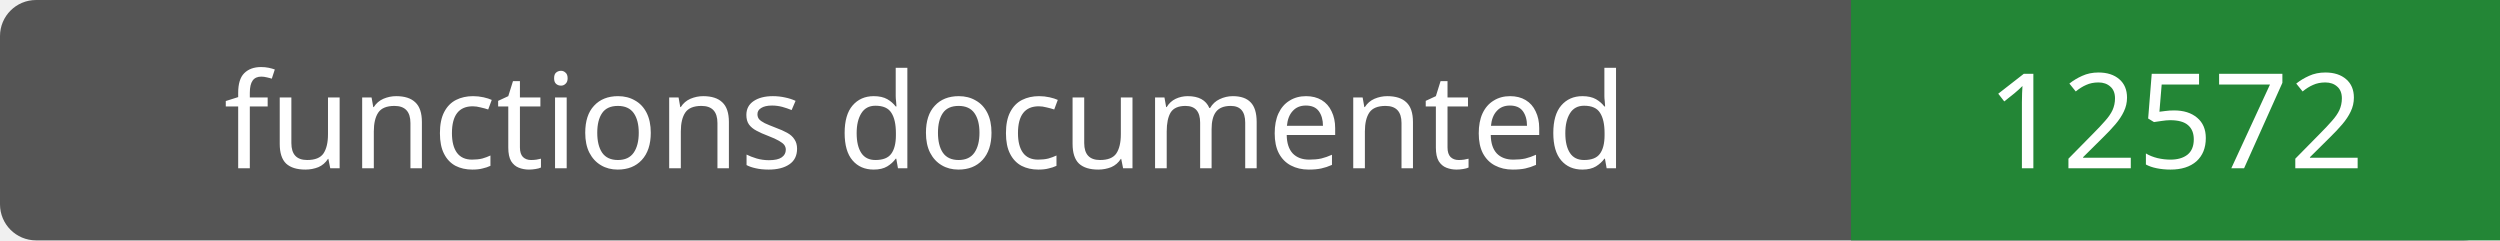
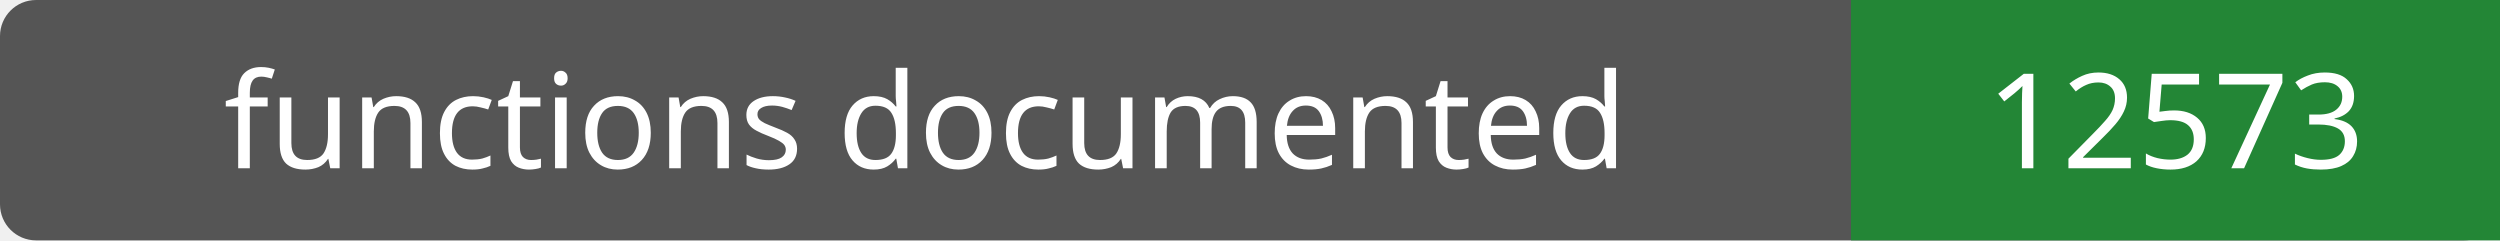
- <svg xmlns="http://www.w3.org/2000/svg" width="208" height="20" role="img" aria-label="functions documented: 12572">
+ <svg xmlns="http://www.w3.org/2000/svg" width="208" height="20" role="img" aria-label="functions documented: 12573">
  <rect width="208" height="20" rx="3" fill="#555" />
  <path fill="#238636" d="M154 0h54v20H154z" />
  <g fill="#fff" text-anchor="middle" font-family="Verdana,sans-serif" font-size="11">
    <text x="77.0" y="14">functions documented</text>
-     <text x="181.0" y="14">12572</text>
+     <text x="181.0" y="14">12573</text>
  </g>
</svg>
